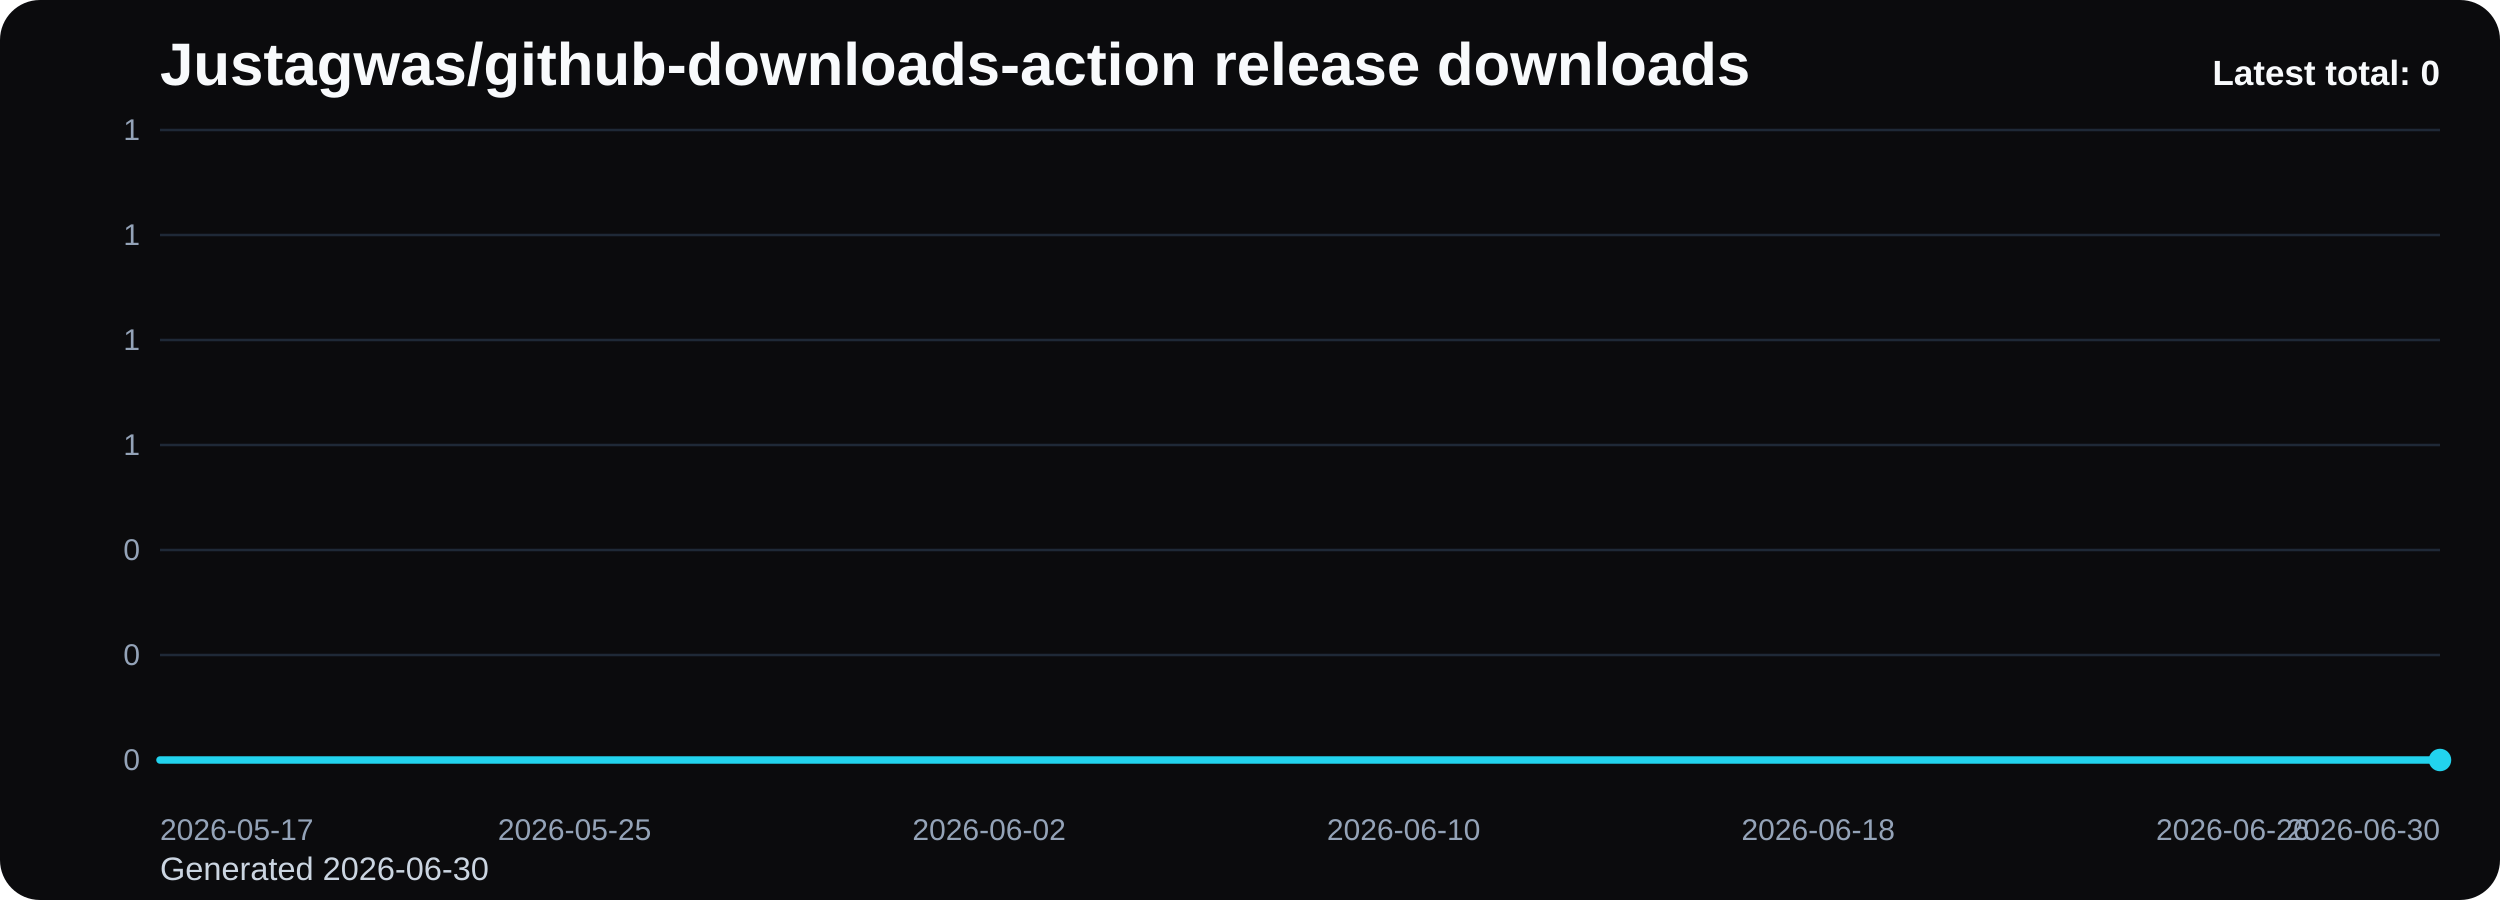
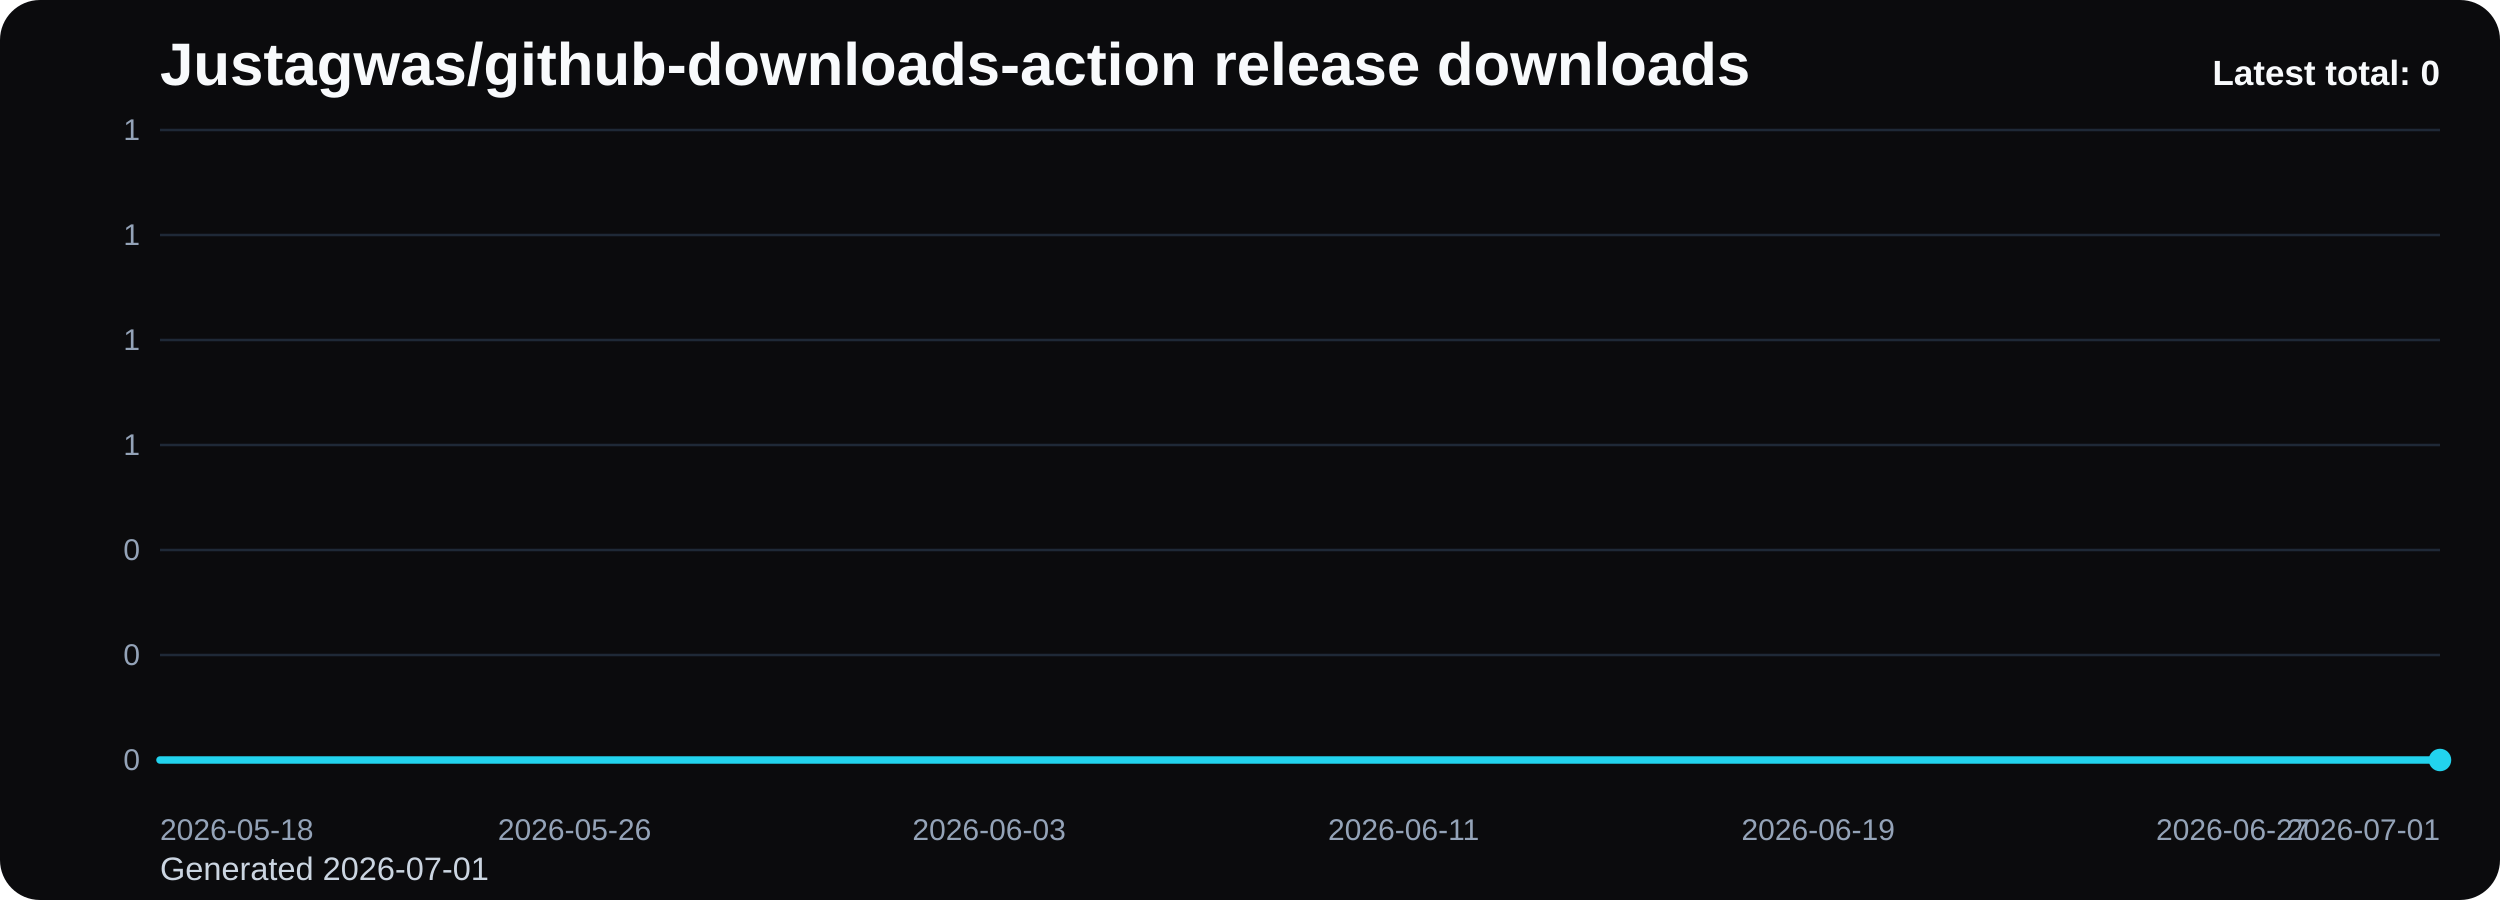
<svg xmlns="http://www.w3.org/2000/svg" viewBox="0 0 1000 360" role="img" aria-label="Justagwas/github-downloads-action release downloads chart">
  <defs>
    <linearGradient id="fill-total-trend-black" x1="0" y1="0" x2="0" y2="1">
      <stop offset="0%" stop-color="#22d3ee" stop-opacity="0.32" />
      <stop offset="100%" stop-color="#22d3ee" stop-opacity="0.05" />
    </linearGradient>
    <style>
      .bg { fill: #0b0b0d; }
      .title { font: 700 24px Arial, sans-serif; fill: #f8fafc; }
      .sub { font: 400 13px Arial, sans-serif; fill: #cbd5e1; }
      .grid { stroke: #1f2937; stroke-width: 1; }
      .axis { font: 400 12px Arial, sans-serif; fill: #94a3b8; }
      .line { fill: none; stroke: #22d3ee; stroke-width: 3; stroke-linecap: round; stroke-linejoin: round; }
      .dot { fill: #22d3ee; }
      .value { font: 600 11px Arial, sans-serif; fill: #cbd5e1; }
      .latest { font: 700 14px Arial, sans-serif; fill: #f8fafc; }
    </style>
  </defs>
  <rect class="bg" x="0" y="0" width="1000" height="360" rx="16" />
  <text class="title" x="64" y="34">Justagwas/github-downloads-action release downloads</text>
-   <text class="sub" x="64" y="352">Generated 2026-06-30</text>
+   <text class="sub" x="64" y="352">Generated 2026-07-01</text>
  <line x1="64" y1="52.00" x2="976" y2="52.00" class="grid" />
  <text x="56" y="56.00" text-anchor="end" class="axis">1</text>
  <line x1="64" y1="94.00" x2="976" y2="94.00" class="grid" />
  <text x="56" y="98.00" text-anchor="end" class="axis">1</text>
  <line x1="64" y1="136.00" x2="976" y2="136.00" class="grid" />
  <text x="56" y="140.00" text-anchor="end" class="axis">1</text>
  <line x1="64" y1="178.00" x2="976" y2="178.00" class="grid" />
  <text x="56" y="182.00" text-anchor="end" class="axis">1</text>
  <line x1="64" y1="220.00" x2="976" y2="220.00" class="grid" />
  <text x="56" y="224.00" text-anchor="end" class="axis">0</text>
  <line x1="64" y1="262.00" x2="976" y2="262.00" class="grid" />
  <text x="56" y="266.00" text-anchor="end" class="axis">0</text>
  <line x1="64" y1="304.00" x2="976" y2="304.00" class="grid" />
  <text x="56" y="308.00" text-anchor="end" class="axis">0</text>
  <path d="M 64.00 304 L 64.00 304.00 L 84.73 304.00 L 105.45 304.00 L 126.18 304.00 L 146.91 304.00 L 167.64 304.00 L 188.36 304.00 L 209.09 304.00 L 229.82 304.00 L 250.55 304.00 L 271.27 304.00 L 292.00 304.00 L 312.73 304.00 L 333.45 304.00 L 354.18 304.00 L 374.91 304.00 L 395.64 304.00 L 416.36 304.00 L 437.09 304.00 L 457.82 304.00 L 478.55 304.00 L 499.27 304.00 L 520.00 304.00 L 540.73 304.00 L 561.45 304.00 L 582.18 304.00 L 602.91 304.00 L 623.64 304.00 L 644.36 304.00 L 665.09 304.00 L 685.82 304.00 L 706.55 304.00 L 727.27 304.00 L 748.00 304.00 L 768.73 304.00 L 789.45 304.00 L 810.18 304.00 L 830.91 304.00 L 851.64 304.00 L 872.36 304.00 L 893.09 304.00 L 913.82 304.00 L 934.55 304.00 L 955.27 304.00 L 976.00 304.00 L 976.00 304 Z" fill="url(#fill-total-trend-black)" />
  <polyline class="line" points="64.00,304.00 84.73,304.00 105.45,304.00 126.18,304.00 146.91,304.00 167.64,304.00 188.36,304.00 209.09,304.00 229.82,304.00 250.55,304.00 271.27,304.00 292.00,304.00 312.73,304.00 333.45,304.00 354.18,304.00 374.91,304.00 395.64,304.00 416.36,304.00 437.09,304.00 457.82,304.00 478.55,304.00 499.27,304.00 520.00,304.00 540.73,304.00 561.45,304.00 582.18,304.00 602.91,304.00 623.64,304.00 644.36,304.00 665.09,304.00 685.82,304.00 706.55,304.00 727.27,304.00 748.00,304.00 768.73,304.00 789.45,304.00 810.18,304.00 830.91,304.00 851.64,304.00 872.36,304.00 893.09,304.00 913.82,304.00 934.55,304.00 955.27,304.00 976.00,304.00" />
  <circle class="dot" cx="976.00" cy="304.00" r="4.5" />
-   <text class="axis" x="64.00" y="336" text-anchor="start">2026-05-17</text>
-   <text class="axis" x="229.82" y="336" text-anchor="middle">2026-05-25</text>
-   <text class="axis" x="395.64" y="336" text-anchor="middle">2026-06-02</text>
-   <text class="axis" x="561.45" y="336" text-anchor="middle">2026-06-10</text>
-   <text class="axis" x="727.27" y="336" text-anchor="middle">2026-06-18</text>
-   <text class="axis" x="893.09" y="336" text-anchor="middle">2026-06-26</text>
-   <text class="axis" x="976.00" y="336" text-anchor="end">2026-06-30</text>
+   <text class="axis" x="64.00" y="336" text-anchor="start">2026-05-18</text>
+   <text class="axis" x="229.82" y="336" text-anchor="middle">2026-05-26</text>
+   <text class="axis" x="395.64" y="336" text-anchor="middle">2026-06-03</text>
+   <text class="axis" x="561.45" y="336" text-anchor="middle">2026-06-11</text>
+   <text class="axis" x="727.27" y="336" text-anchor="middle">2026-06-19</text>
+   <text class="axis" x="893.09" y="336" text-anchor="middle">2026-06-27</text>
+   <text class="axis" x="976.00" y="336" text-anchor="end">2026-07-01</text>
  <text class="latest" x="976" y="34" text-anchor="end">Latest total: 0</text>
</svg>
